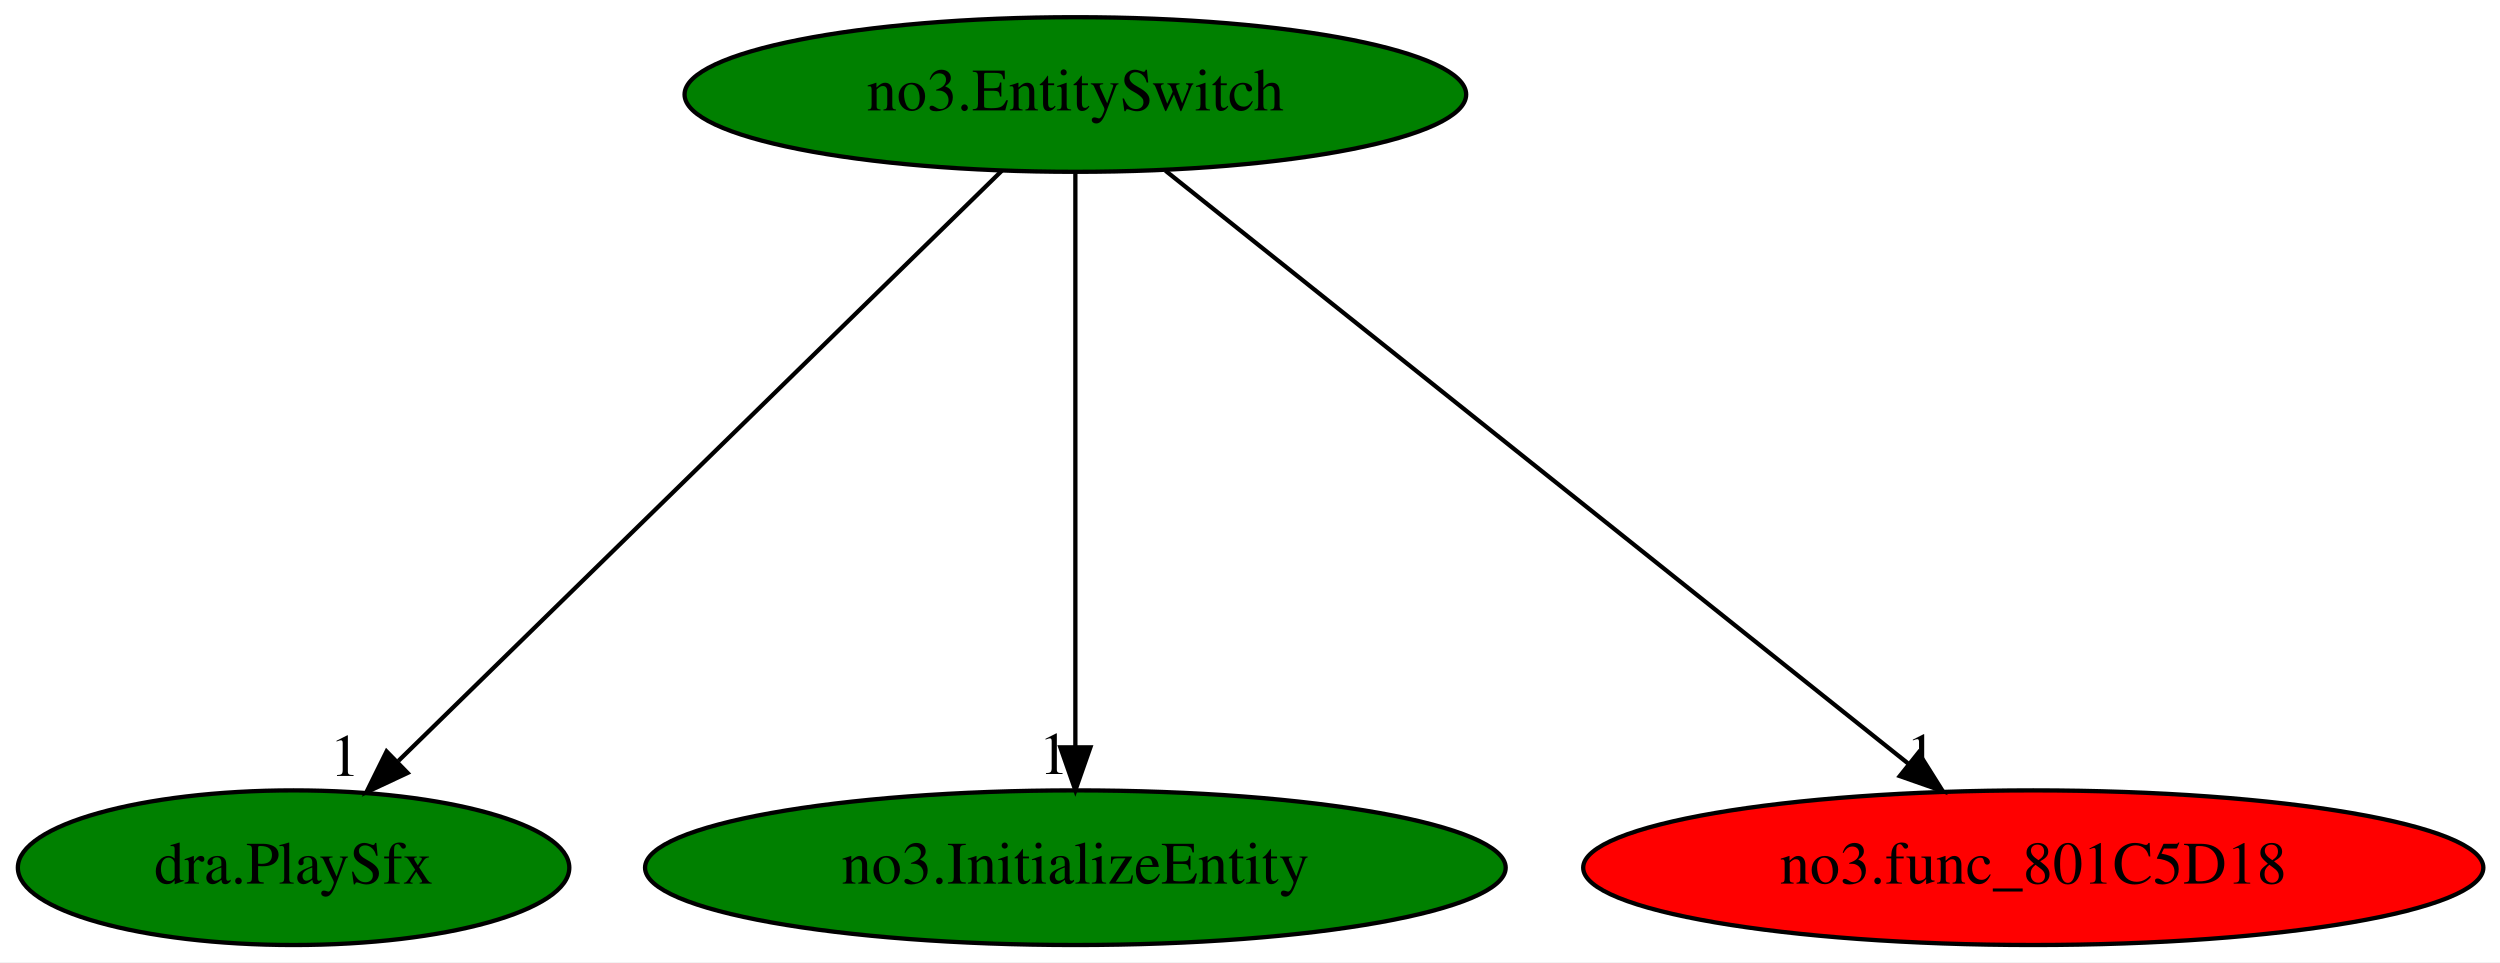
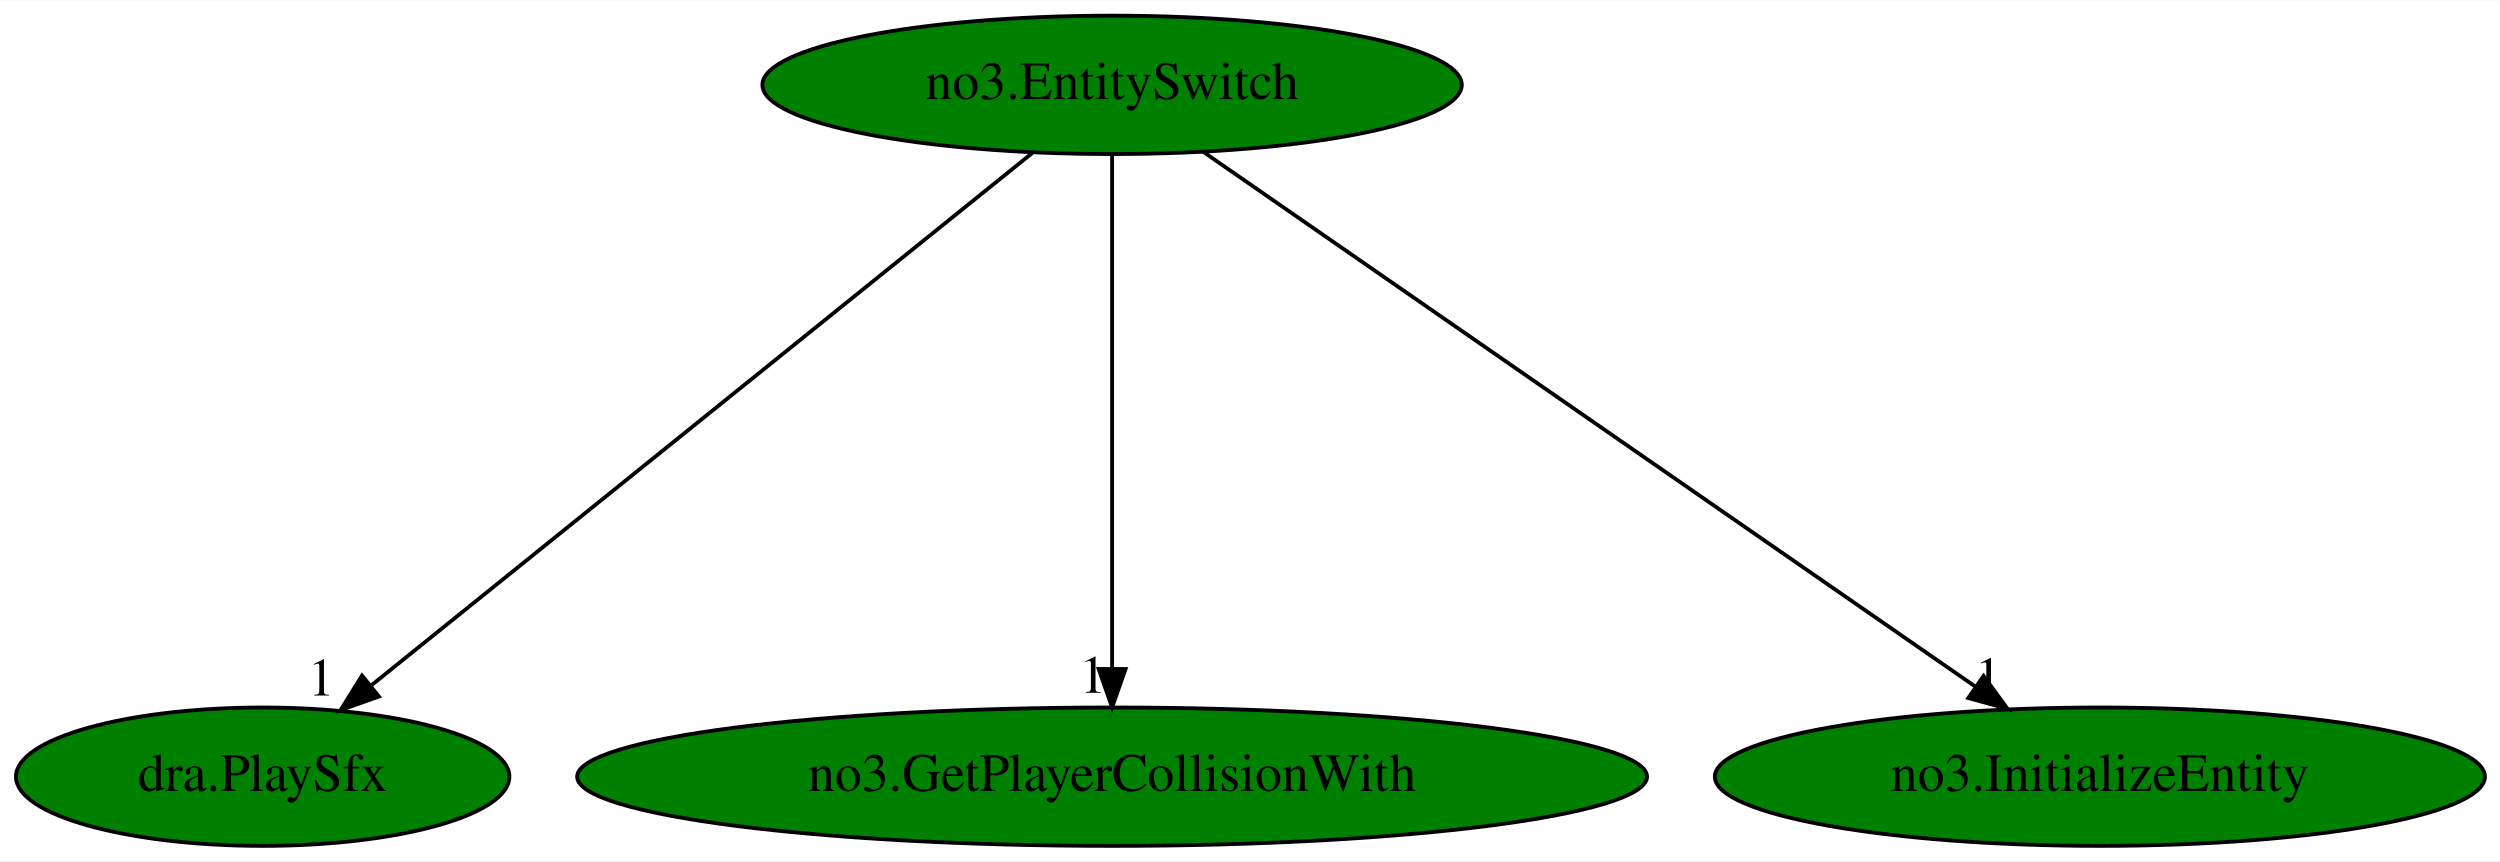
- <svg xmlns="http://www.w3.org/2000/svg" xmlns:xlink="http://www.w3.org/1999/xlink" width="582pt" height="224pt" viewBox="0.00 0.00 581.99 224.00">
+ <svg xmlns="http://www.w3.org/2000/svg" xmlns:xlink="http://www.w3.org/1999/xlink" width="650pt" height="224pt" viewBox="0.00 0.00 650.44 224.00">
  <g id="graph0" class="graph" transform="scale(1 1) rotate(0) translate(4 220)">
-     <polygon fill="white" stroke="transparent" points="-4,4 -4,-220 577.99,-220 577.99,4 -4,4" />
+     <polygon fill="white" stroke="transparent" points="-4,4 -4,-220 646.44,-220 646.44,4 -4,4" />
    <g id="node1" class="node">
-       <ellipse fill="green" stroke="black" cx="246.34" cy="-198" rx="90.98" ry="18" />
-       <text text-anchor="middle" x="246.34" y="-194.3" font-family="Times,serif" font-size="14.00">no3.EntitySwitch</text>
+       <ellipse fill="green" stroke="black" cx="285.34" cy="-198" rx="90.98" ry="18" />
+       <text text-anchor="middle" x="285.34" y="-194.3" font-family="Times,serif" font-size="14.00">no3.EntitySwitch</text>
    </g>
    <g id="node2" class="node">
      <g id="a_node2">
        <a xlink:href="dra.PlaySfx.svg" xlink:title="dra.PlaySfx">
          <ellipse fill="green" stroke="black" cx="64.34" cy="-18" rx="64.19" ry="18" />
          <text text-anchor="middle" x="64.34" y="-14.3" font-family="Times,serif" font-size="14.00">dra.PlaySfx</text>
        </a>
      </g>
    </g>
    <g id="edge1" class="edge">
-       <path fill="none" stroke="black" d="M229.22,-180.25C196.76,-148.5 126.15,-79.45 88.74,-42.86" />
-       <polygon fill="black" stroke="black" points="90.88,-40.06 81.29,-35.57 85.99,-45.07 90.88,-40.06" />
-       <text text-anchor="middle" x="76.29" y="-39.37" font-family="Times,serif" font-size="14.00">1</text>
+       <path fill="none" stroke="black" d="M264.55,-180.25C224.7,-148.15 137.52,-77.93 92.49,-41.67" />
+       <polygon fill="black" stroke="black" points="94.58,-38.86 84.6,-35.31 90.19,-44.31 94.58,-38.86" />
+       <text text-anchor="middle" x="79.6" y="-39.11" font-family="Times,serif" font-size="14.00">1</text>
    </g>
    <g id="node3" class="node">
      <g id="a_node3">
-         <a xlink:href="no3.InitializeEntity.svg" xlink:title="no3.InitializeEntity">
-           <ellipse fill="green" stroke="black" cx="246.34" cy="-18" rx="100.18" ry="18" />
-           <text text-anchor="middle" x="246.34" y="-14.3" font-family="Times,serif" font-size="14.00">no3.InitializeEntity</text>
+         <a xlink:href="no3.GetPlayerCollisionWith.svg" xlink:title="no3.GetPlayerCollisionWith">
+           <ellipse fill="green" stroke="black" cx="285.34" cy="-18" rx="139.18" ry="18" />
+           <text text-anchor="middle" x="285.34" y="-14.3" font-family="Times,serif" font-size="14.00">no3.GetPlayerCollisionWith</text>
        </a>
      </g>
    </g>
    <g id="edge2" class="edge">
-       <path fill="none" stroke="black" d="M246.34,-179.93C246.34,-148.97 246.34,-83.3 246.34,-46.13" />
-       <polygon fill="black" stroke="black" points="249.84,-46.02 246.34,-36.02 242.84,-46.02 249.84,-46.02" />
-       <text text-anchor="middle" x="241.34" y="-39.82" font-family="Times,serif" font-size="14.00">1</text>
+       <path fill="none" stroke="black" d="M285.34,-179.93C285.34,-148.97 285.34,-83.3 285.34,-46.13" />
+       <polygon fill="black" stroke="black" points="288.84,-46.02 285.34,-36.02 281.84,-46.02 288.84,-46.02" />
+       <text text-anchor="middle" x="280.34" y="-39.82" font-family="Times,serif" font-size="14.00">1</text>
    </g>
    <g id="node4" class="node">
      <g id="a_node4">
-         <a xlink:href="no3.func_801C5D18.svg" xlink:title="no3.func_801C5D18">
-           <ellipse fill="red" stroke="black" cx="469.34" cy="-18" rx="104.78" ry="18" />
-           <text text-anchor="middle" x="469.34" y="-14.3" font-family="Times,serif" font-size="14.00">no3.func_801C5D18</text>
+         <a xlink:href="no3.InitializeEntity.svg" xlink:title="no3.InitializeEntity">
+           <ellipse fill="green" stroke="black" cx="542.34" cy="-18" rx="100.18" ry="18" />
+           <text text-anchor="middle" x="542.34" y="-14.3" font-family="Times,serif" font-size="14.00">no3.InitializeEntity</text>
        </a>
      </g>
    </g>
    <g id="edge3" class="edge">
-       <path fill="none" stroke="black" d="M267.32,-180.25C307.34,-148.32 394.62,-78.65 440.24,-42.23" />
-       <polygon fill="black" stroke="black" points="442.63,-44.8 448.26,-35.83 438.26,-39.33 442.63,-44.8" />
-       <text text-anchor="middle" x="443.26" y="-39.63" font-family="Times,serif" font-size="14.00">1</text>
+       <path fill="none" stroke="black" d="M309.06,-180.57C355.32,-148.53 457.64,-77.67 510.04,-41.37" />
+       <polygon fill="black" stroke="black" points="512.08,-44.22 518.31,-35.65 508.1,-38.46 512.08,-44.22" />
+       <text text-anchor="middle" x="513.31" y="-39.45" font-family="Times,serif" font-size="14.00">1</text>
    </g>
  </g>
</svg>
